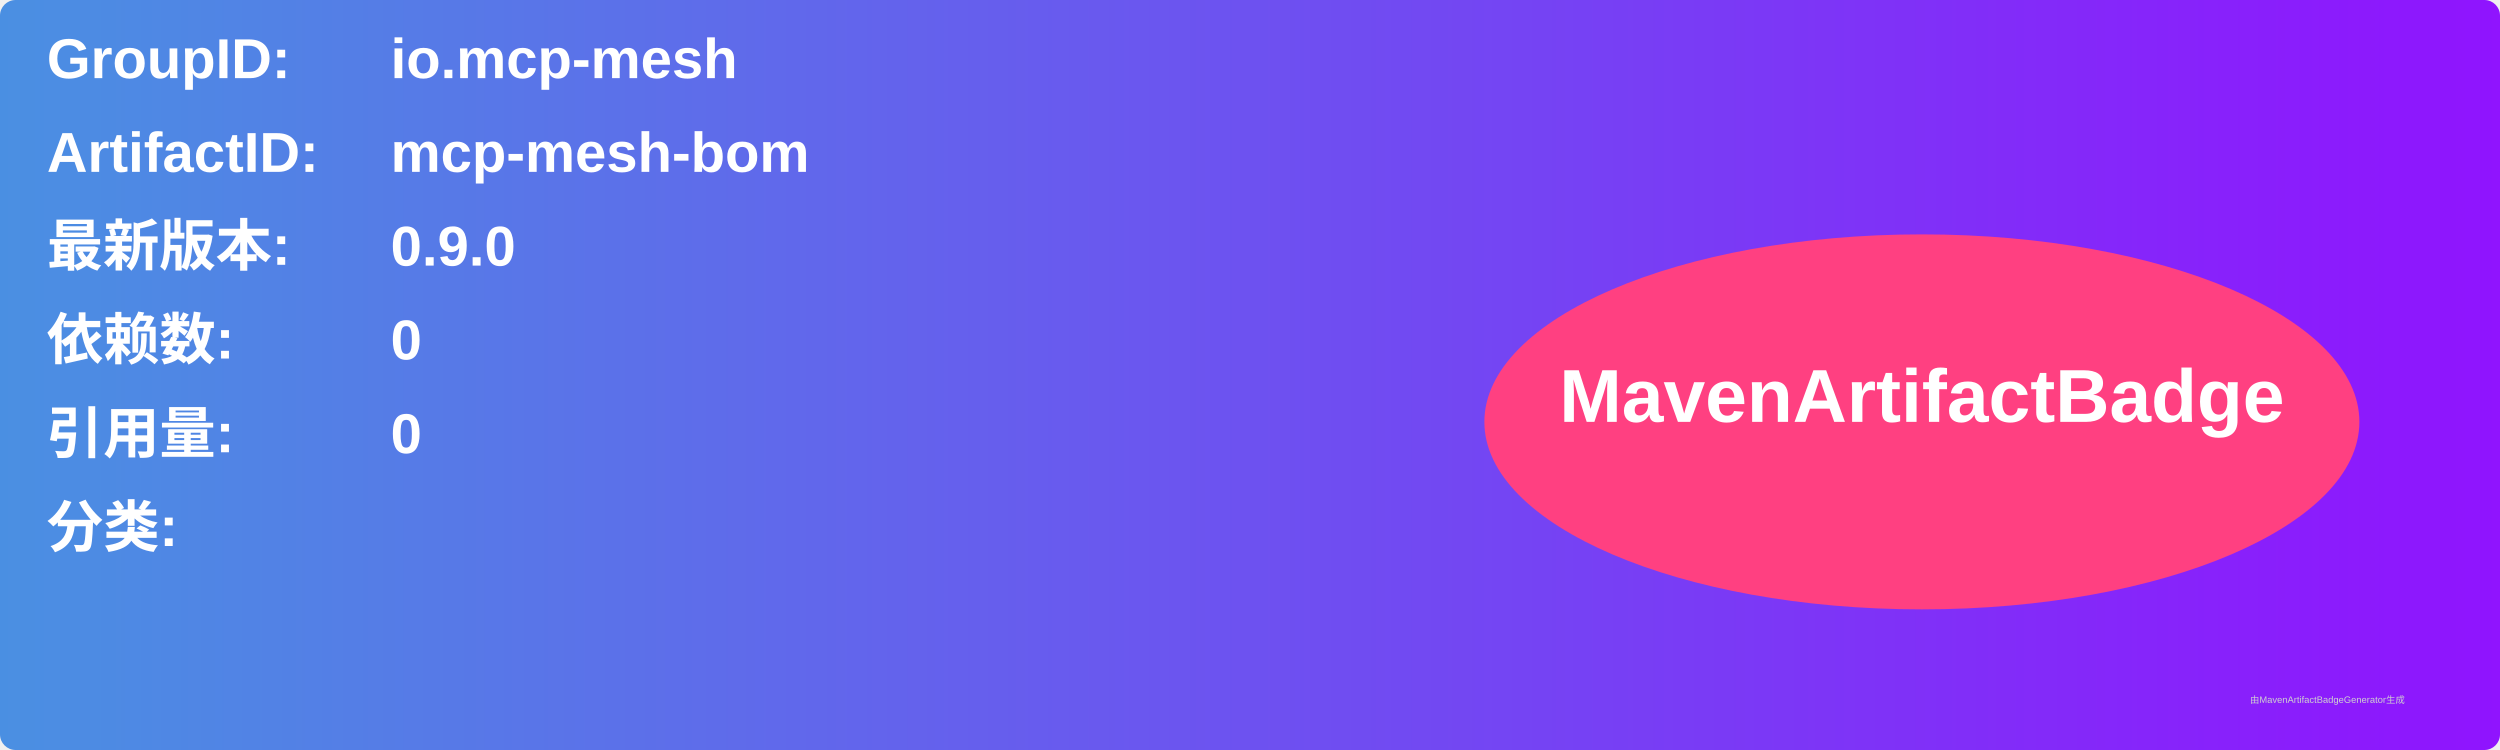
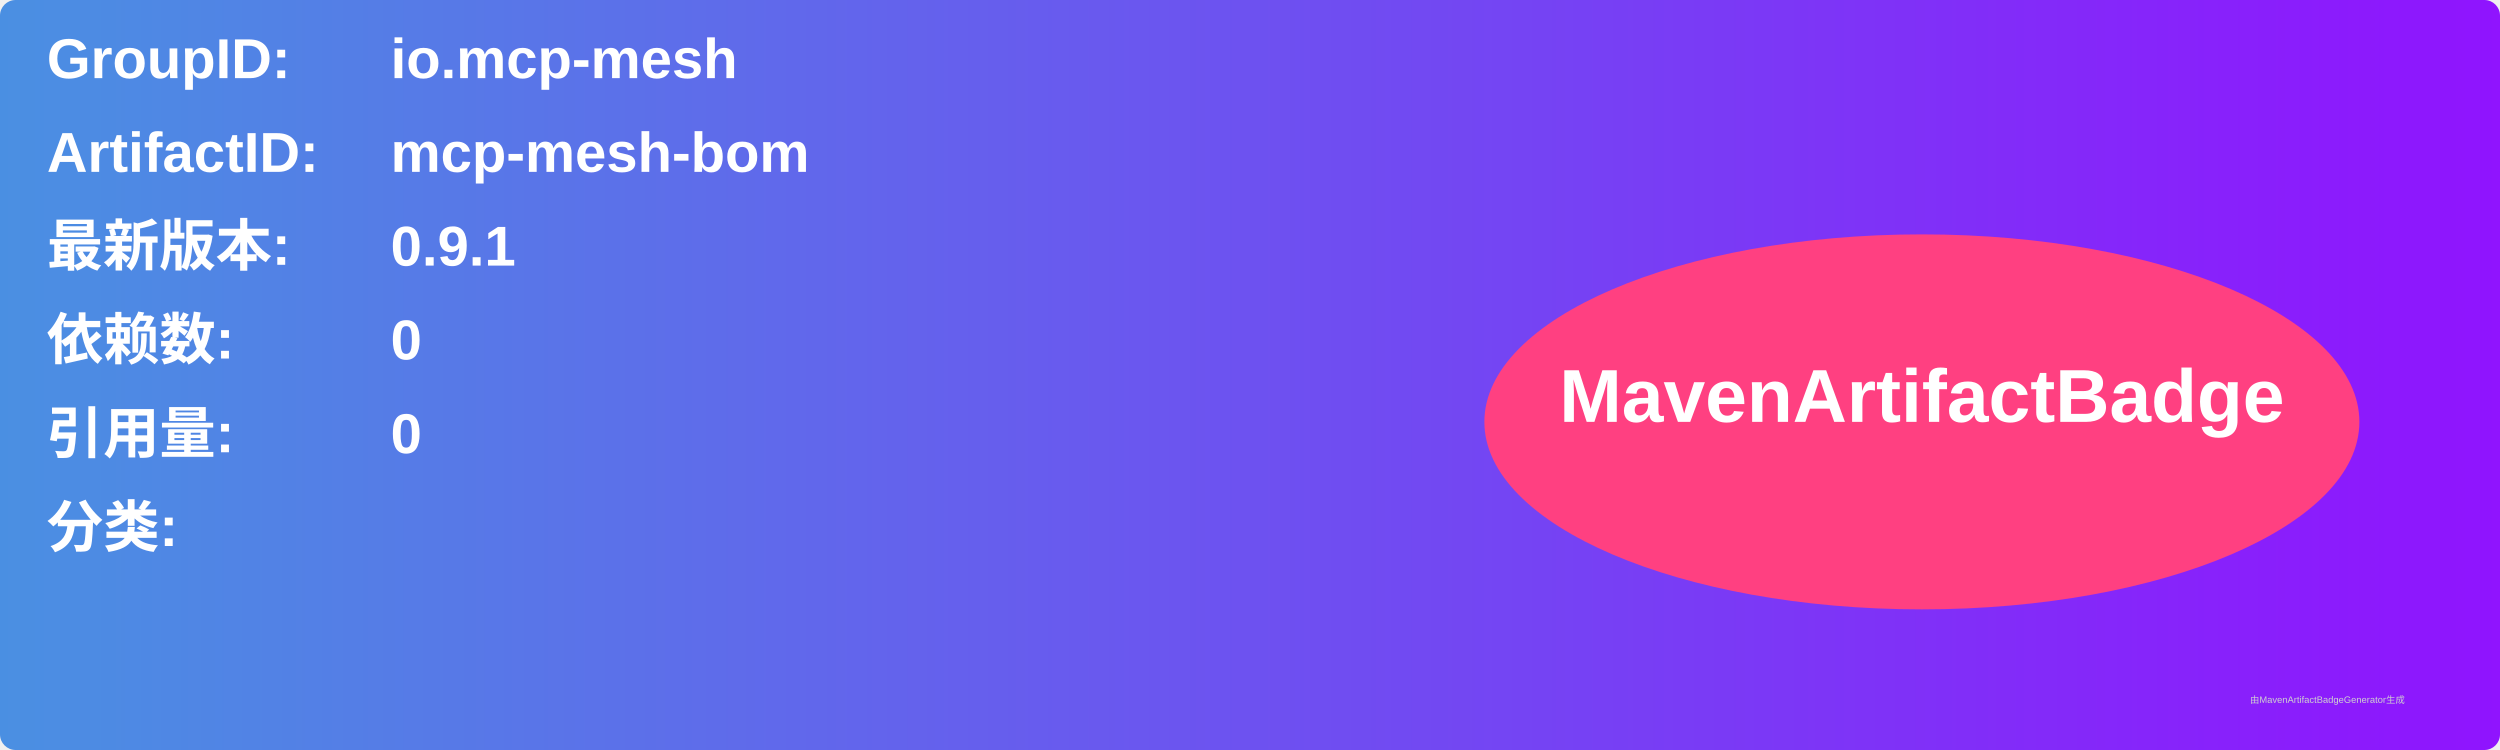
<svg xmlns="http://www.w3.org/2000/svg" width="800" height="240" viewBox="0 0 800 240">
  <linearGradient id="grad" x1="0%" y1="0%" x2="100%" y2="0%">
    <stop offset="0%" stop-color="#4a90e2" />
    <stop offset="100%" stop-color="#9013fe" />
  </linearGradient>
  <rect width="100%" height="100%" rx="5" ry="5" fill="url(#grad)" />
  <g transform="translate(15, 15)">
    <text x="0" y="10" font-family="Arial" font-size="18" fill="white" font-weight="bold" width="260">GroupID:</text>
    <text x="110" y="10" font-family="Arial" font-size="18" fill="white" font-weight="bold" width="460">io.mcp-mesh</text>
    <text x="0" y="40" font-family="Arial" font-size="18" fill="white" font-weight="bold" width="260">ArtifactID:</text>
    <text x="110" y="40" font-family="Arial" font-size="18" fill="white" font-weight="bold" width="460">mcp-mesh-bom</text>
    <text x="0" y="70" font-family="Arial" font-size="18" fill="white" font-weight="bold">最新版本:</text>
    <text x="110" y="70" font-family="Arial" font-size="18" fill="white" font-weight="bold">
-       <tspan font-weight="bold">0.9.0</tspan>
+       <tspan font-weight="bold">0.9.1</tspan>
    </text>
    <text x="0" y="100" font-family="Arial" font-size="18" fill="white" font-weight="bold">依赖数: </text>
    <text x="110" y="100" font-family="Arial" font-size="18" fill="white">
      <tspan font-weight="bold">0</tspan>
    </text>
    <text x="0" y="130" font-family="Arial" font-size="18" fill="white" font-weight="bold">引用量: </text>
    <text x="110" y="130" font-family="Arial" font-size="18" fill="white">
      <tspan font-weight="bold">0</tspan>
    </text>
    <text x="0" y="160" font-family="Arial" font-size="18" fill="white" font-weight="bold">分类:</text>
    <text x="10" y="190" font-family="Arial" font-size="10" fill="white">
      <tspan font-weight="bold" />
    </text>
    <ellipse cx="600" cy="120" rx="140" ry="60" fill="#ff4081" />
    <text x="600" y="120" text-anchor="middle" font-family="Arial" font-size="24" fill="white" font-weight="bold">MavenArtifactBadge</text>
  </g>
  <text x="720" y="225" font-family="Arial" font-size="3" fill="#d0d0d0">由MavenArtifactBadgeGenerator生成</text>
</svg>
